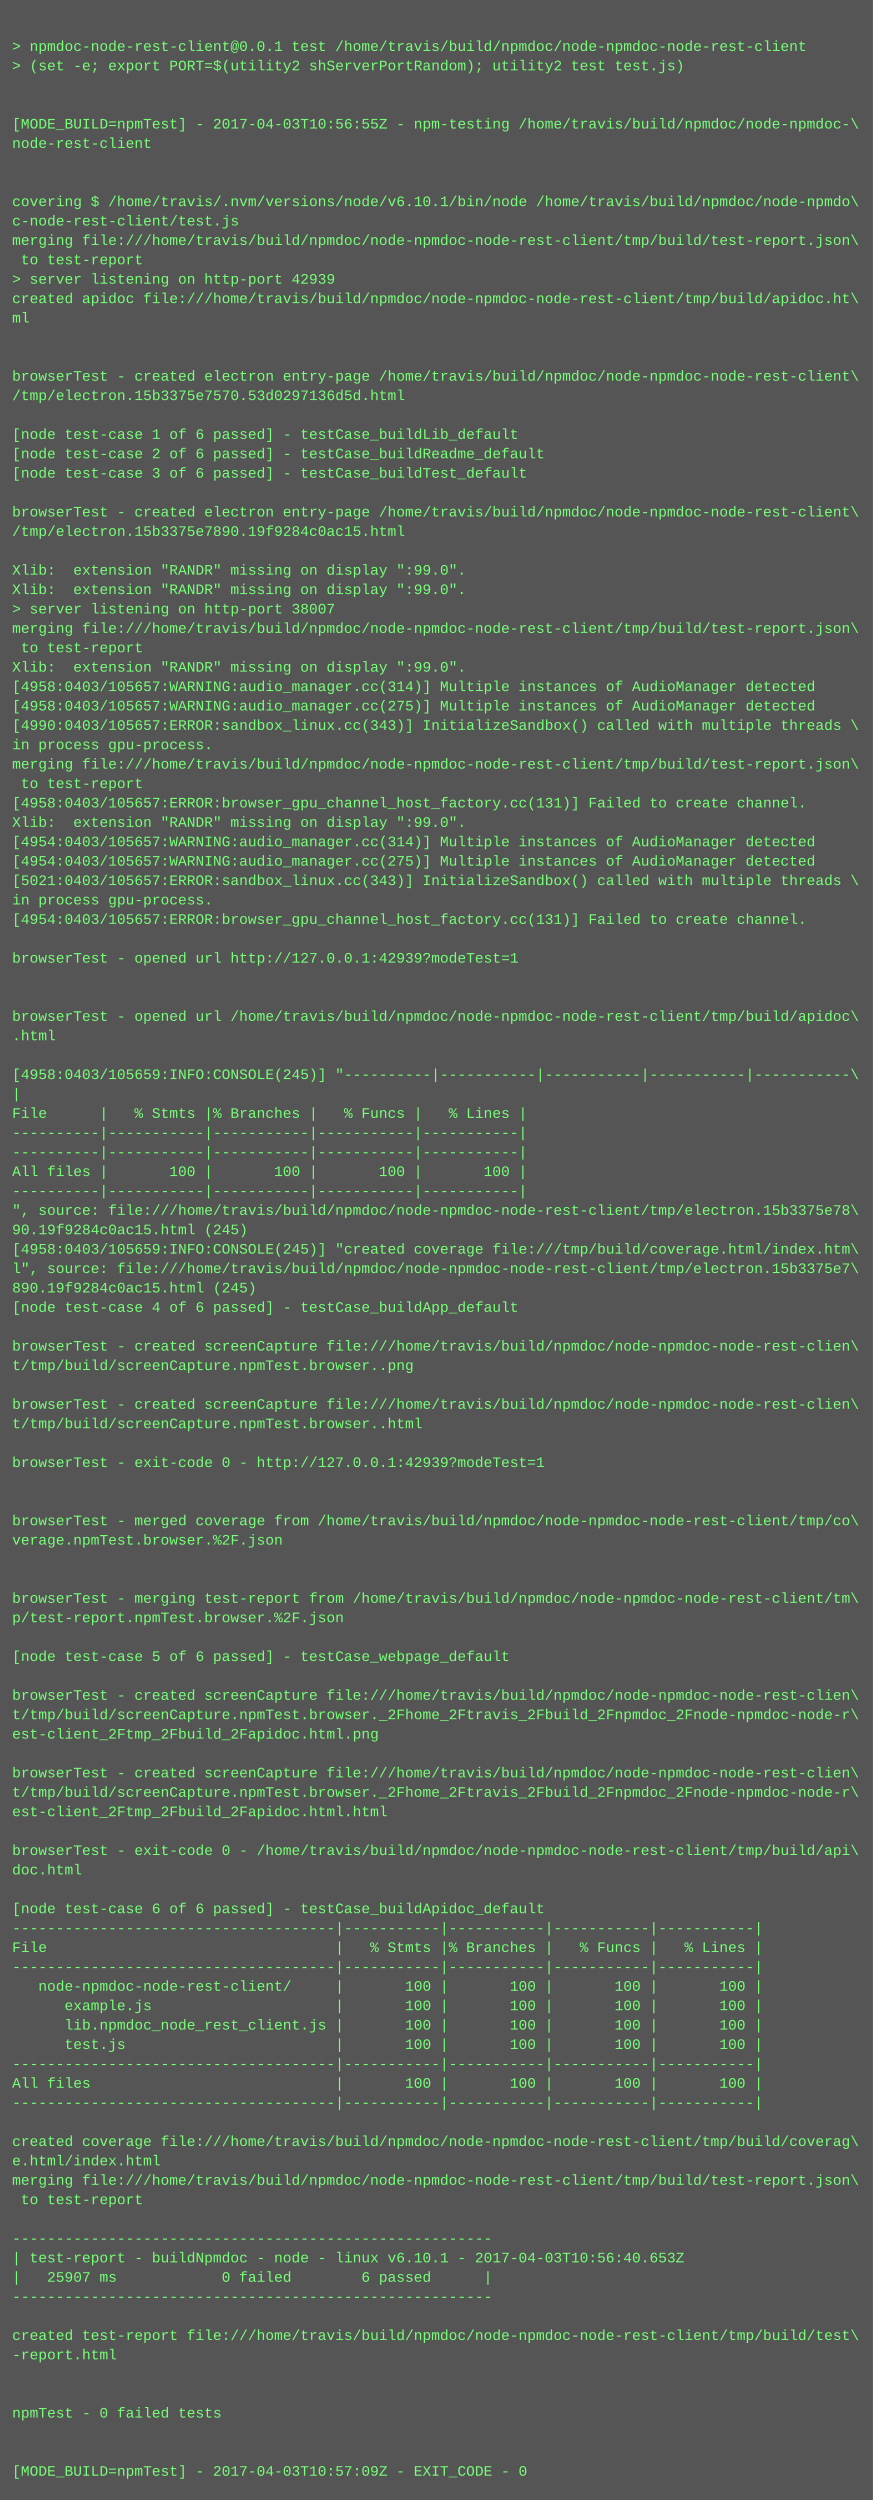
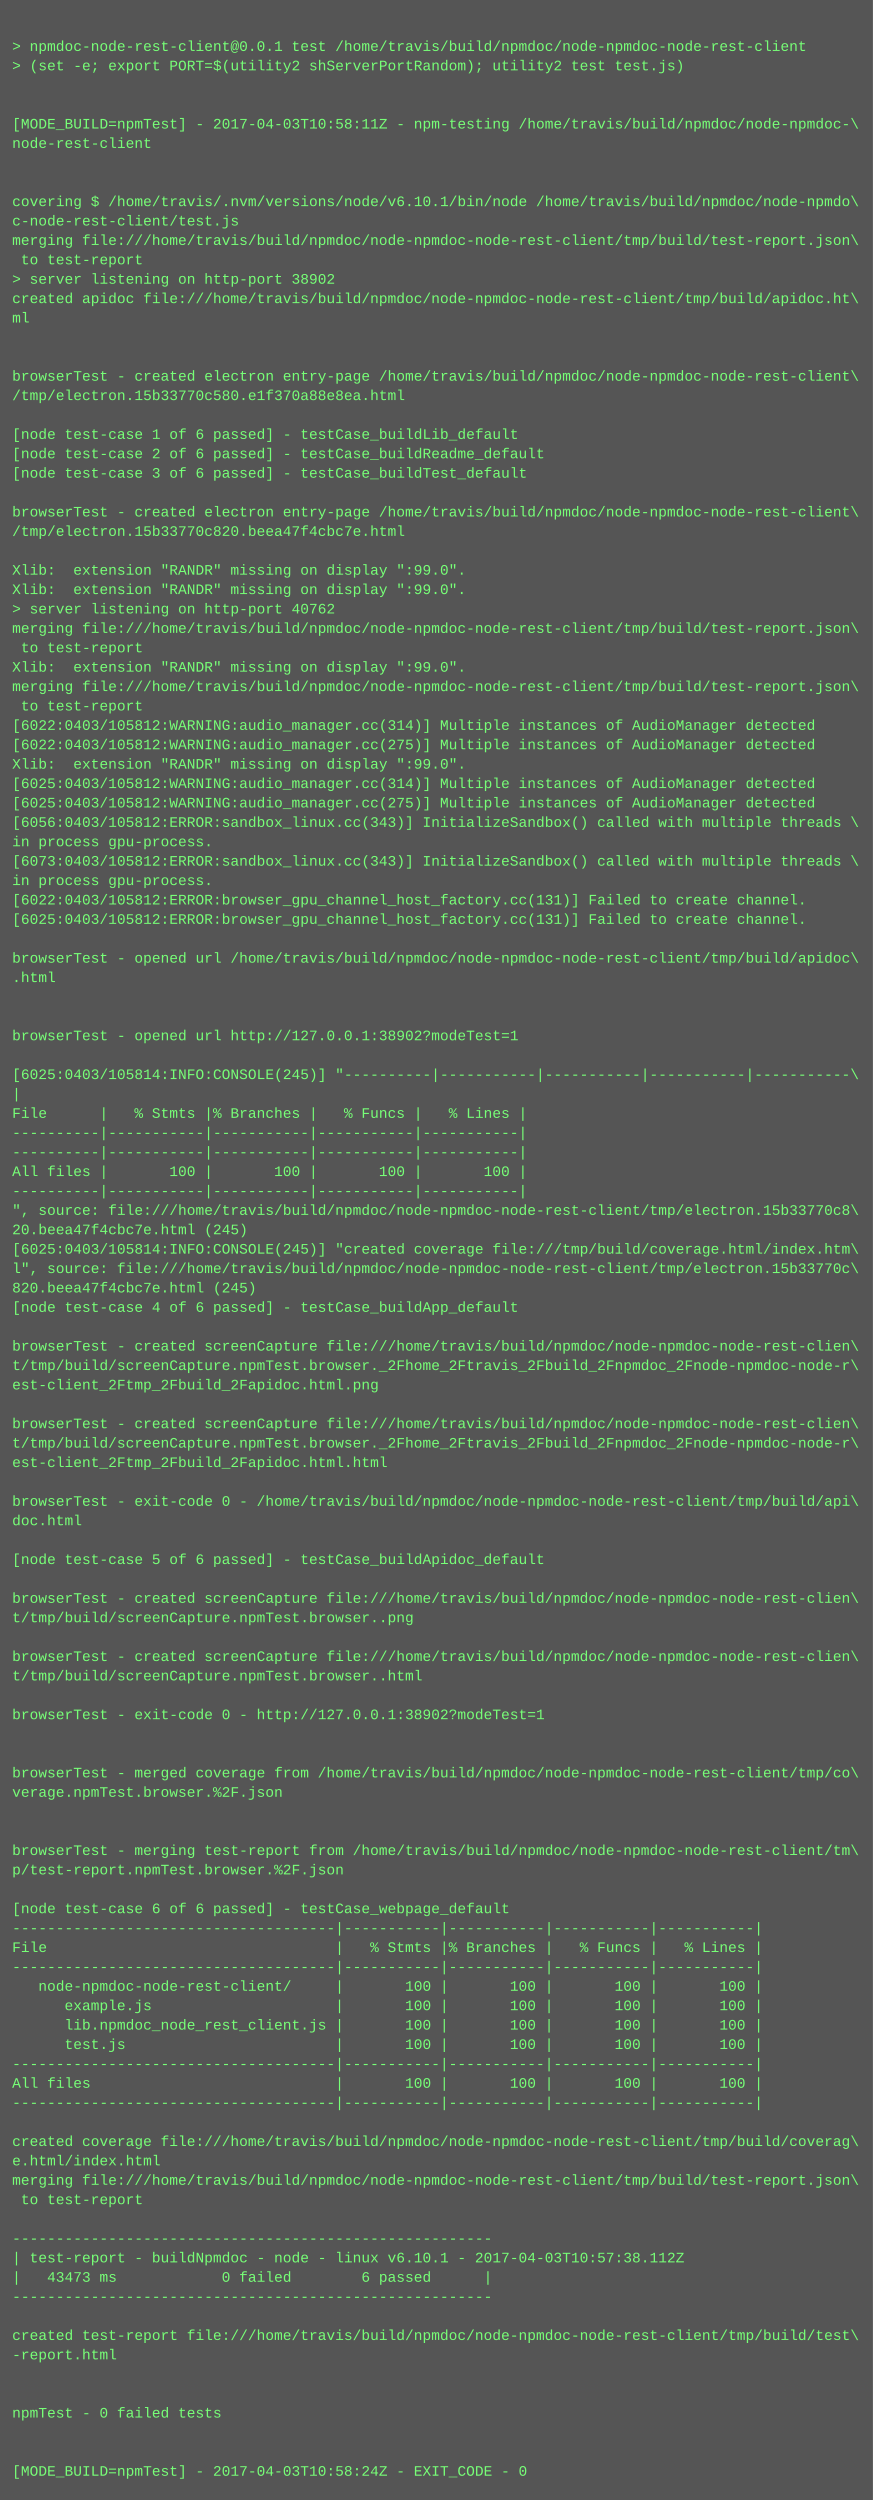
<svg xmlns="http://www.w3.org/2000/svg" height="2062" width="720">
  <rect height="2062" fill="#555" width="720" />
  <text fill="#7f7" font-family="Courier New" font-size="12" xml:space="preserve">
    <tspan x="10" y="26" />
    <tspan x="10" y="42">&gt; npmdoc-node-rest-client@0.0.1 test /home/travis/build/npmdoc/node-npmdoc-node-rest-client</tspan>
    <tspan x="10" y="58">&gt; (set -e; export PORT=$(utility2 shServerPortRandom); utility2 test test.js)</tspan>
    <tspan x="10" y="74" />
    <tspan x="10" y="90" />
-     <tspan x="10" y="106">[MODE_BUILD=npmTest] - 2017-04-03T10:56:55Z - npm-testing /home/travis/build/npmdoc/node-npmdoc-\</tspan>
+     <tspan x="10" y="106">[MODE_BUILD=npmTest] - 2017-04-03T10:58:11Z - npm-testing /home/travis/build/npmdoc/node-npmdoc-\</tspan>
    <tspan x="10" y="122">node-rest-client</tspan>
    <tspan x="10" y="138" />
    <tspan x="10" y="154" />
    <tspan x="10" y="170">covering $ /home/travis/.nvm/versions/node/v6.10.1/bin/node /home/travis/build/npmdoc/node-npmdo\</tspan>
    <tspan x="10" y="186">c-node-rest-client/test.js</tspan>
    <tspan x="10" y="202">merging file:///home/travis/build/npmdoc/node-npmdoc-node-rest-client/tmp/build/test-report.json\</tspan>
    <tspan x="10" y="218"> to test-report</tspan>
-     <tspan x="10" y="234">&gt; server listening on http-port 42939</tspan>
+     <tspan x="10" y="234">&gt; server listening on http-port 38902</tspan>
    <tspan x="10" y="250">created apidoc file:///home/travis/build/npmdoc/node-npmdoc-node-rest-client/tmp/build/apidoc.ht\</tspan>
    <tspan x="10" y="266">ml</tspan>
    <tspan x="10" y="282" />
    <tspan x="10" y="298" />
    <tspan x="10" y="314">browserTest - created electron entry-page /home/travis/build/npmdoc/node-npmdoc-node-rest-client\</tspan>
-     <tspan x="10" y="330">/tmp/electron.15b3375e7570.53d0297136d5d.html</tspan>
+     <tspan x="10" y="330">/tmp/electron.15b33770c580.e1f370a88e8ea.html</tspan>
    <tspan x="10" y="346" />
    <tspan x="10" y="362">[node test-case 1 of 6 passed] - testCase_buildLib_default</tspan>
    <tspan x="10" y="378">[node test-case 2 of 6 passed] - testCase_buildReadme_default</tspan>
    <tspan x="10" y="394">[node test-case 3 of 6 passed] - testCase_buildTest_default</tspan>
    <tspan x="10" y="410" />
    <tspan x="10" y="426">browserTest - created electron entry-page /home/travis/build/npmdoc/node-npmdoc-node-rest-client\</tspan>
-     <tspan x="10" y="442">/tmp/electron.15b3375e7890.19f9284c0ac15.html</tspan>
+     <tspan x="10" y="442">/tmp/electron.15b33770c820.beea47f4cbc7e.html</tspan>
    <tspan x="10" y="458" />
    <tspan x="10" y="474">Xlib:  extension "RANDR" missing on display ":99.0".</tspan>
    <tspan x="10" y="490">Xlib:  extension "RANDR" missing on display ":99.0".</tspan>
-     <tspan x="10" y="506">&gt; server listening on http-port 38007</tspan>
+     <tspan x="10" y="506">&gt; server listening on http-port 40762</tspan>
    <tspan x="10" y="522">merging file:///home/travis/build/npmdoc/node-npmdoc-node-rest-client/tmp/build/test-report.json\</tspan>
    <tspan x="10" y="538"> to test-report</tspan>
    <tspan x="10" y="554">Xlib:  extension "RANDR" missing on display ":99.0".</tspan>
-     <tspan x="10" y="570">[4958:0403/105657:WARNING:audio_manager.cc(314)] Multiple instances of AudioManager detected</tspan>
-     <tspan x="10" y="586">[4958:0403/105657:WARNING:audio_manager.cc(275)] Multiple instances of AudioManager detected</tspan>
-     <tspan x="10" y="602">[4990:0403/105657:ERROR:sandbox_linux.cc(343)] InitializeSandbox() called with multiple threads \</tspan>
-     <tspan x="10" y="618">in process gpu-process. </tspan>
-     <tspan x="10" y="634">merging file:///home/travis/build/npmdoc/node-npmdoc-node-rest-client/tmp/build/test-report.json\</tspan>
-     <tspan x="10" y="650"> to test-report</tspan>
-     <tspan x="10" y="666">[4958:0403/105657:ERROR:browser_gpu_channel_host_factory.cc(131)] Failed to create channel.</tspan>
-     <tspan x="10" y="682">Xlib:  extension "RANDR" missing on display ":99.0".</tspan>
-     <tspan x="10" y="698">[4954:0403/105657:WARNING:audio_manager.cc(314)] Multiple instances of AudioManager detected</tspan>
-     <tspan x="10" y="714">[4954:0403/105657:WARNING:audio_manager.cc(275)] Multiple instances of AudioManager detected</tspan>
-     <tspan x="10" y="730">[5021:0403/105657:ERROR:sandbox_linux.cc(343)] InitializeSandbox() called with multiple threads \</tspan>
-     <tspan x="10" y="746">in process gpu-process. </tspan>
-     <tspan x="10" y="762">[4954:0403/105657:ERROR:browser_gpu_channel_host_factory.cc(131)] Failed to create channel.</tspan>
+     <tspan x="10" y="570">merging file:///home/travis/build/npmdoc/node-npmdoc-node-rest-client/tmp/build/test-report.json\</tspan>
+     <tspan x="10" y="586"> to test-report</tspan>
+     <tspan x="10" y="602">[6022:0403/105812:WARNING:audio_manager.cc(314)] Multiple instances of AudioManager detected</tspan>
+     <tspan x="10" y="618">[6022:0403/105812:WARNING:audio_manager.cc(275)] Multiple instances of AudioManager detected</tspan>
+     <tspan x="10" y="634">Xlib:  extension "RANDR" missing on display ":99.0".</tspan>
+     <tspan x="10" y="650">[6025:0403/105812:WARNING:audio_manager.cc(314)] Multiple instances of AudioManager detected</tspan>
+     <tspan x="10" y="666">[6025:0403/105812:WARNING:audio_manager.cc(275)] Multiple instances of AudioManager detected</tspan>
+     <tspan x="10" y="682">[6056:0403/105812:ERROR:sandbox_linux.cc(343)] InitializeSandbox() called with multiple threads \</tspan>
+     <tspan x="10" y="698">in process gpu-process. </tspan>
+     <tspan x="10" y="714">[6073:0403/105812:ERROR:sandbox_linux.cc(343)] InitializeSandbox() called with multiple threads \</tspan>
+     <tspan x="10" y="730">in process gpu-process. </tspan>
+     <tspan x="10" y="746">[6022:0403/105812:ERROR:browser_gpu_channel_host_factory.cc(131)] Failed to create channel.</tspan>
+     <tspan x="10" y="762">[6025:0403/105812:ERROR:browser_gpu_channel_host_factory.cc(131)] Failed to create channel.</tspan>
    <tspan x="10" y="778" />
-     <tspan x="10" y="794">browserTest - opened url http://127.0.0.1:42939?modeTest=1</tspan>
-     <tspan x="10" y="810" />
+     <tspan x="10" y="794">browserTest - opened url /home/travis/build/npmdoc/node-npmdoc-node-rest-client/tmp/build/apidoc\</tspan>
+     <tspan x="10" y="810">.html</tspan>
    <tspan x="10" y="826" />
-     <tspan x="10" y="842">browserTest - opened url /home/travis/build/npmdoc/node-npmdoc-node-rest-client/tmp/build/apidoc\</tspan>
-     <tspan x="10" y="858">.html</tspan>
+     <tspan x="10" y="842" />
+     <tspan x="10" y="858">browserTest - opened url http://127.0.0.1:38902?modeTest=1</tspan>
    <tspan x="10" y="874" />
-     <tspan x="10" y="890">[4958:0403/105659:INFO:CONSOLE(245)] "----------|-----------|-----------|-----------|-----------\</tspan>
+     <tspan x="10" y="890">[6025:0403/105814:INFO:CONSOLE(245)] "----------|-----------|-----------|-----------|-----------\</tspan>
    <tspan x="10" y="906">|</tspan>
    <tspan x="10" y="922">File      |   % Stmts |% Branches |   % Funcs |   % Lines |</tspan>
    <tspan x="10" y="938">----------|-----------|-----------|-----------|-----------|</tspan>
    <tspan x="10" y="954">----------|-----------|-----------|-----------|-----------|</tspan>
    <tspan x="10" y="970">All files |       100 |       100 |       100 |       100 |</tspan>
    <tspan x="10" y="986">----------|-----------|-----------|-----------|-----------|</tspan>
-     <tspan x="10" y="1002">", source: file:///home/travis/build/npmdoc/node-npmdoc-node-rest-client/tmp/electron.15b3375e78\</tspan>
-     <tspan x="10" y="1018">90.19f9284c0ac15.html (245)</tspan>
-     <tspan x="10" y="1034">[4958:0403/105659:INFO:CONSOLE(245)] "created coverage file:///tmp/build/coverage.html/index.htm\</tspan>
-     <tspan x="10" y="1050">l", source: file:///home/travis/build/npmdoc/node-npmdoc-node-rest-client/tmp/electron.15b3375e7\</tspan>
-     <tspan x="10" y="1066">890.19f9284c0ac15.html (245)</tspan>
+     <tspan x="10" y="1002">", source: file:///home/travis/build/npmdoc/node-npmdoc-node-rest-client/tmp/electron.15b33770c8\</tspan>
+     <tspan x="10" y="1018">20.beea47f4cbc7e.html (245)</tspan>
+     <tspan x="10" y="1034">[6025:0403/105814:INFO:CONSOLE(245)] "created coverage file:///tmp/build/coverage.html/index.htm\</tspan>
+     <tspan x="10" y="1050">l", source: file:///home/travis/build/npmdoc/node-npmdoc-node-rest-client/tmp/electron.15b33770c\</tspan>
+     <tspan x="10" y="1066">820.beea47f4cbc7e.html (245)</tspan>
    <tspan x="10" y="1082">[node test-case 4 of 6 passed] - testCase_buildApp_default</tspan>
    <tspan x="10" y="1098" />
    <tspan x="10" y="1114">browserTest - created screenCapture file:///home/travis/build/npmdoc/node-npmdoc-node-rest-clien\</tspan>
-     <tspan x="10" y="1130">t/tmp/build/screenCapture.npmTest.browser..png</tspan>
-     <tspan x="10" y="1146" />
-     <tspan x="10" y="1162">browserTest - created screenCapture file:///home/travis/build/npmdoc/node-npmdoc-node-rest-clien\</tspan>
-     <tspan x="10" y="1178">t/tmp/build/screenCapture.npmTest.browser..html</tspan>
-     <tspan x="10" y="1194" />
-     <tspan x="10" y="1210">browserTest - exit-code 0 - http://127.0.0.1:42939?modeTest=1</tspan>
+     <tspan x="10" y="1130">t/tmp/build/screenCapture.npmTest.browser._2Fhome_2Ftravis_2Fbuild_2Fnpmdoc_2Fnode-npmdoc-node-r\</tspan>
+     <tspan x="10" y="1146">est-client_2Ftmp_2Fbuild_2Fapidoc.html.png</tspan>
+     <tspan x="10" y="1162" />
+     <tspan x="10" y="1178">browserTest - created screenCapture file:///home/travis/build/npmdoc/node-npmdoc-node-rest-clien\</tspan>
+     <tspan x="10" y="1194">t/tmp/build/screenCapture.npmTest.browser._2Fhome_2Ftravis_2Fbuild_2Fnpmdoc_2Fnode-npmdoc-node-r\</tspan>
+     <tspan x="10" y="1210">est-client_2Ftmp_2Fbuild_2Fapidoc.html.html</tspan>
    <tspan x="10" y="1226" />
-     <tspan x="10" y="1242" />
-     <tspan x="10" y="1258">browserTest - merged coverage from /home/travis/build/npmdoc/node-npmdoc-node-rest-client/tmp/co\</tspan>
-     <tspan x="10" y="1274">verage.npmTest.browser.%2F.json</tspan>
-     <tspan x="10" y="1290" />
+     <tspan x="10" y="1242">browserTest - exit-code 0 - /home/travis/build/npmdoc/node-npmdoc-node-rest-client/tmp/build/api\</tspan>
+     <tspan x="10" y="1258">doc.html</tspan>
+     <tspan x="10" y="1274" />
+     <tspan x="10" y="1290">[node test-case 5 of 6 passed] - testCase_buildApidoc_default</tspan>
    <tspan x="10" y="1306" />
-     <tspan x="10" y="1322">browserTest - merging test-report from /home/travis/build/npmdoc/node-npmdoc-node-rest-client/tm\</tspan>
-     <tspan x="10" y="1338">p/test-report.npmTest.browser.%2F.json</tspan>
+     <tspan x="10" y="1322">browserTest - created screenCapture file:///home/travis/build/npmdoc/node-npmdoc-node-rest-clien\</tspan>
+     <tspan x="10" y="1338">t/tmp/build/screenCapture.npmTest.browser..png</tspan>
    <tspan x="10" y="1354" />
-     <tspan x="10" y="1370">[node test-case 5 of 6 passed] - testCase_webpage_default</tspan>
-     <tspan x="10" y="1386" />
-     <tspan x="10" y="1402">browserTest - created screenCapture file:///home/travis/build/npmdoc/node-npmdoc-node-rest-clien\</tspan>
-     <tspan x="10" y="1418">t/tmp/build/screenCapture.npmTest.browser._2Fhome_2Ftravis_2Fbuild_2Fnpmdoc_2Fnode-npmdoc-node-r\</tspan>
-     <tspan x="10" y="1434">est-client_2Ftmp_2Fbuild_2Fapidoc.html.png</tspan>
+     <tspan x="10" y="1370">browserTest - created screenCapture file:///home/travis/build/npmdoc/node-npmdoc-node-rest-clien\</tspan>
+     <tspan x="10" y="1386">t/tmp/build/screenCapture.npmTest.browser..html</tspan>
+     <tspan x="10" y="1402" />
+     <tspan x="10" y="1418">browserTest - exit-code 0 - http://127.0.0.1:38902?modeTest=1</tspan>
+     <tspan x="10" y="1434" />
    <tspan x="10" y="1450" />
-     <tspan x="10" y="1466">browserTest - created screenCapture file:///home/travis/build/npmdoc/node-npmdoc-node-rest-clien\</tspan>
-     <tspan x="10" y="1482">t/tmp/build/screenCapture.npmTest.browser._2Fhome_2Ftravis_2Fbuild_2Fnpmdoc_2Fnode-npmdoc-node-r\</tspan>
-     <tspan x="10" y="1498">est-client_2Ftmp_2Fbuild_2Fapidoc.html.html</tspan>
+     <tspan x="10" y="1466">browserTest - merged coverage from /home/travis/build/npmdoc/node-npmdoc-node-rest-client/tmp/co\</tspan>
+     <tspan x="10" y="1482">verage.npmTest.browser.%2F.json</tspan>
+     <tspan x="10" y="1498" />
    <tspan x="10" y="1514" />
-     <tspan x="10" y="1530">browserTest - exit-code 0 - /home/travis/build/npmdoc/node-npmdoc-node-rest-client/tmp/build/api\</tspan>
-     <tspan x="10" y="1546">doc.html</tspan>
+     <tspan x="10" y="1530">browserTest - merging test-report from /home/travis/build/npmdoc/node-npmdoc-node-rest-client/tm\</tspan>
+     <tspan x="10" y="1546">p/test-report.npmTest.browser.%2F.json</tspan>
    <tspan x="10" y="1562" />
-     <tspan x="10" y="1578">[node test-case 6 of 6 passed] - testCase_buildApidoc_default</tspan>
+     <tspan x="10" y="1578">[node test-case 6 of 6 passed] - testCase_webpage_default</tspan>
    <tspan x="10" y="1594">-------------------------------------|-----------|-----------|-----------|-----------|</tspan>
    <tspan x="10" y="1610">File                                 |   % Stmts |% Branches |   % Funcs |   % Lines |</tspan>
    <tspan x="10" y="1626">-------------------------------------|-----------|-----------|-----------|-----------|</tspan>
    <tspan x="10" y="1642">   node-npmdoc-node-rest-client/     |       100 |       100 |       100 |       100 |</tspan>
    <tspan x="10" y="1658">      example.js                     |       100 |       100 |       100 |       100 |</tspan>
    <tspan x="10" y="1674">      lib.npmdoc_node_rest_client.js |       100 |       100 |       100 |       100 |</tspan>
    <tspan x="10" y="1690">      test.js                        |       100 |       100 |       100 |       100 |</tspan>
    <tspan x="10" y="1706">-------------------------------------|-----------|-----------|-----------|-----------|</tspan>
    <tspan x="10" y="1722">All files                            |       100 |       100 |       100 |       100 |</tspan>
    <tspan x="10" y="1738">-------------------------------------|-----------|-----------|-----------|-----------|</tspan>
    <tspan x="10" y="1754" />
    <tspan x="10" y="1770">created coverage file:///home/travis/build/npmdoc/node-npmdoc-node-rest-client/tmp/build/coverag\</tspan>
    <tspan x="10" y="1786">e.html/index.html</tspan>
    <tspan x="10" y="1802">merging file:///home/travis/build/npmdoc/node-npmdoc-node-rest-client/tmp/build/test-report.json\</tspan>
    <tspan x="10" y="1818"> to test-report</tspan>
    <tspan x="10" y="1834" />
    <tspan x="10" y="1850">-------------------------------------------------------</tspan>
-     <tspan x="10" y="1866">| test-report - buildNpmdoc - node - linux v6.10.1 - 2017-04-03T10:56:40.653Z</tspan>
-     <tspan x="10" y="1882">|   25907 ms            0 failed        6 passed      |</tspan>
+     <tspan x="10" y="1866">| test-report - buildNpmdoc - node - linux v6.10.1 - 2017-04-03T10:57:38.112Z</tspan>
+     <tspan x="10" y="1882">|   43473 ms            0 failed        6 passed      |</tspan>
    <tspan x="10" y="1898">-------------------------------------------------------</tspan>
    <tspan x="10" y="1914" />
    <tspan x="10" y="1930">created test-report file:///home/travis/build/npmdoc/node-npmdoc-node-rest-client/tmp/build/test\</tspan>
    <tspan x="10" y="1946">-report.html</tspan>
    <tspan x="10" y="1962" />
    <tspan x="10" y="1978" />
    <tspan x="10" y="1994">npmTest - 0 failed tests</tspan>
    <tspan x="10" y="2010" />
    <tspan x="10" y="2026" />
-     <tspan x="10" y="2042">[MODE_BUILD=npmTest] - 2017-04-03T10:57:09Z - EXIT_CODE - 0</tspan>
+     <tspan x="10" y="2042">[MODE_BUILD=npmTest] - 2017-04-03T10:58:24Z - EXIT_CODE - 0</tspan>
  </text>
</svg>
